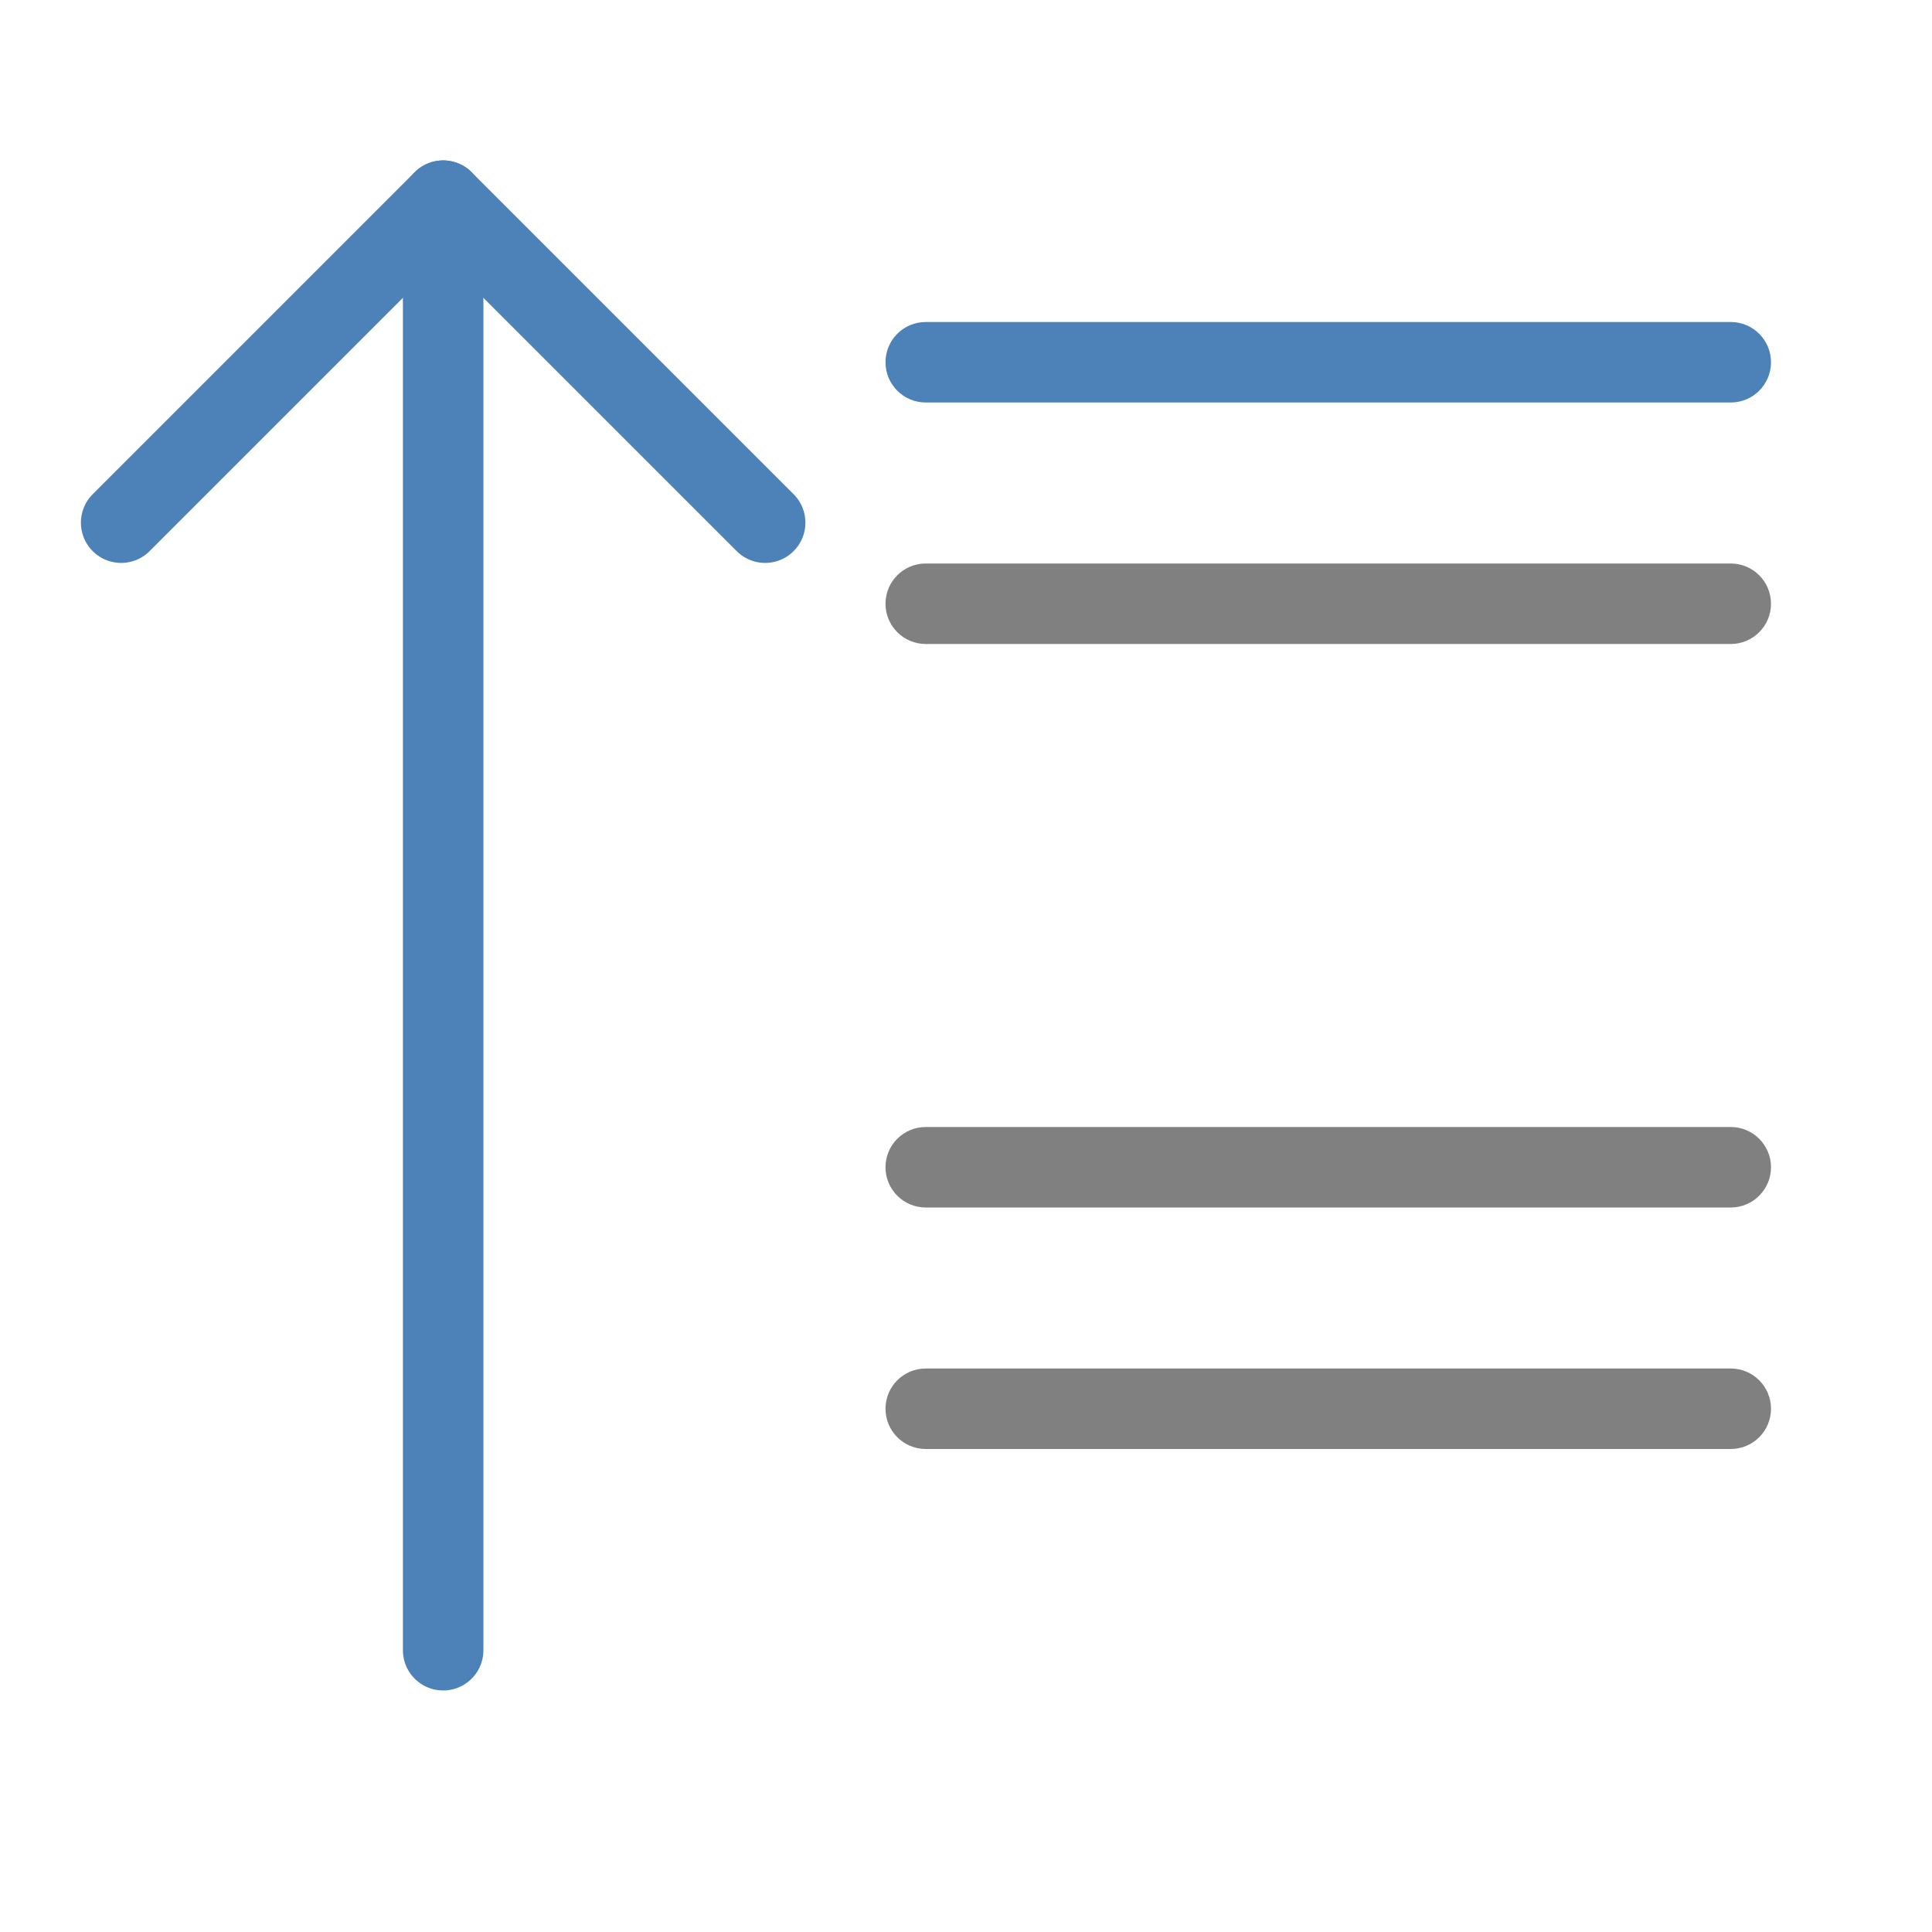
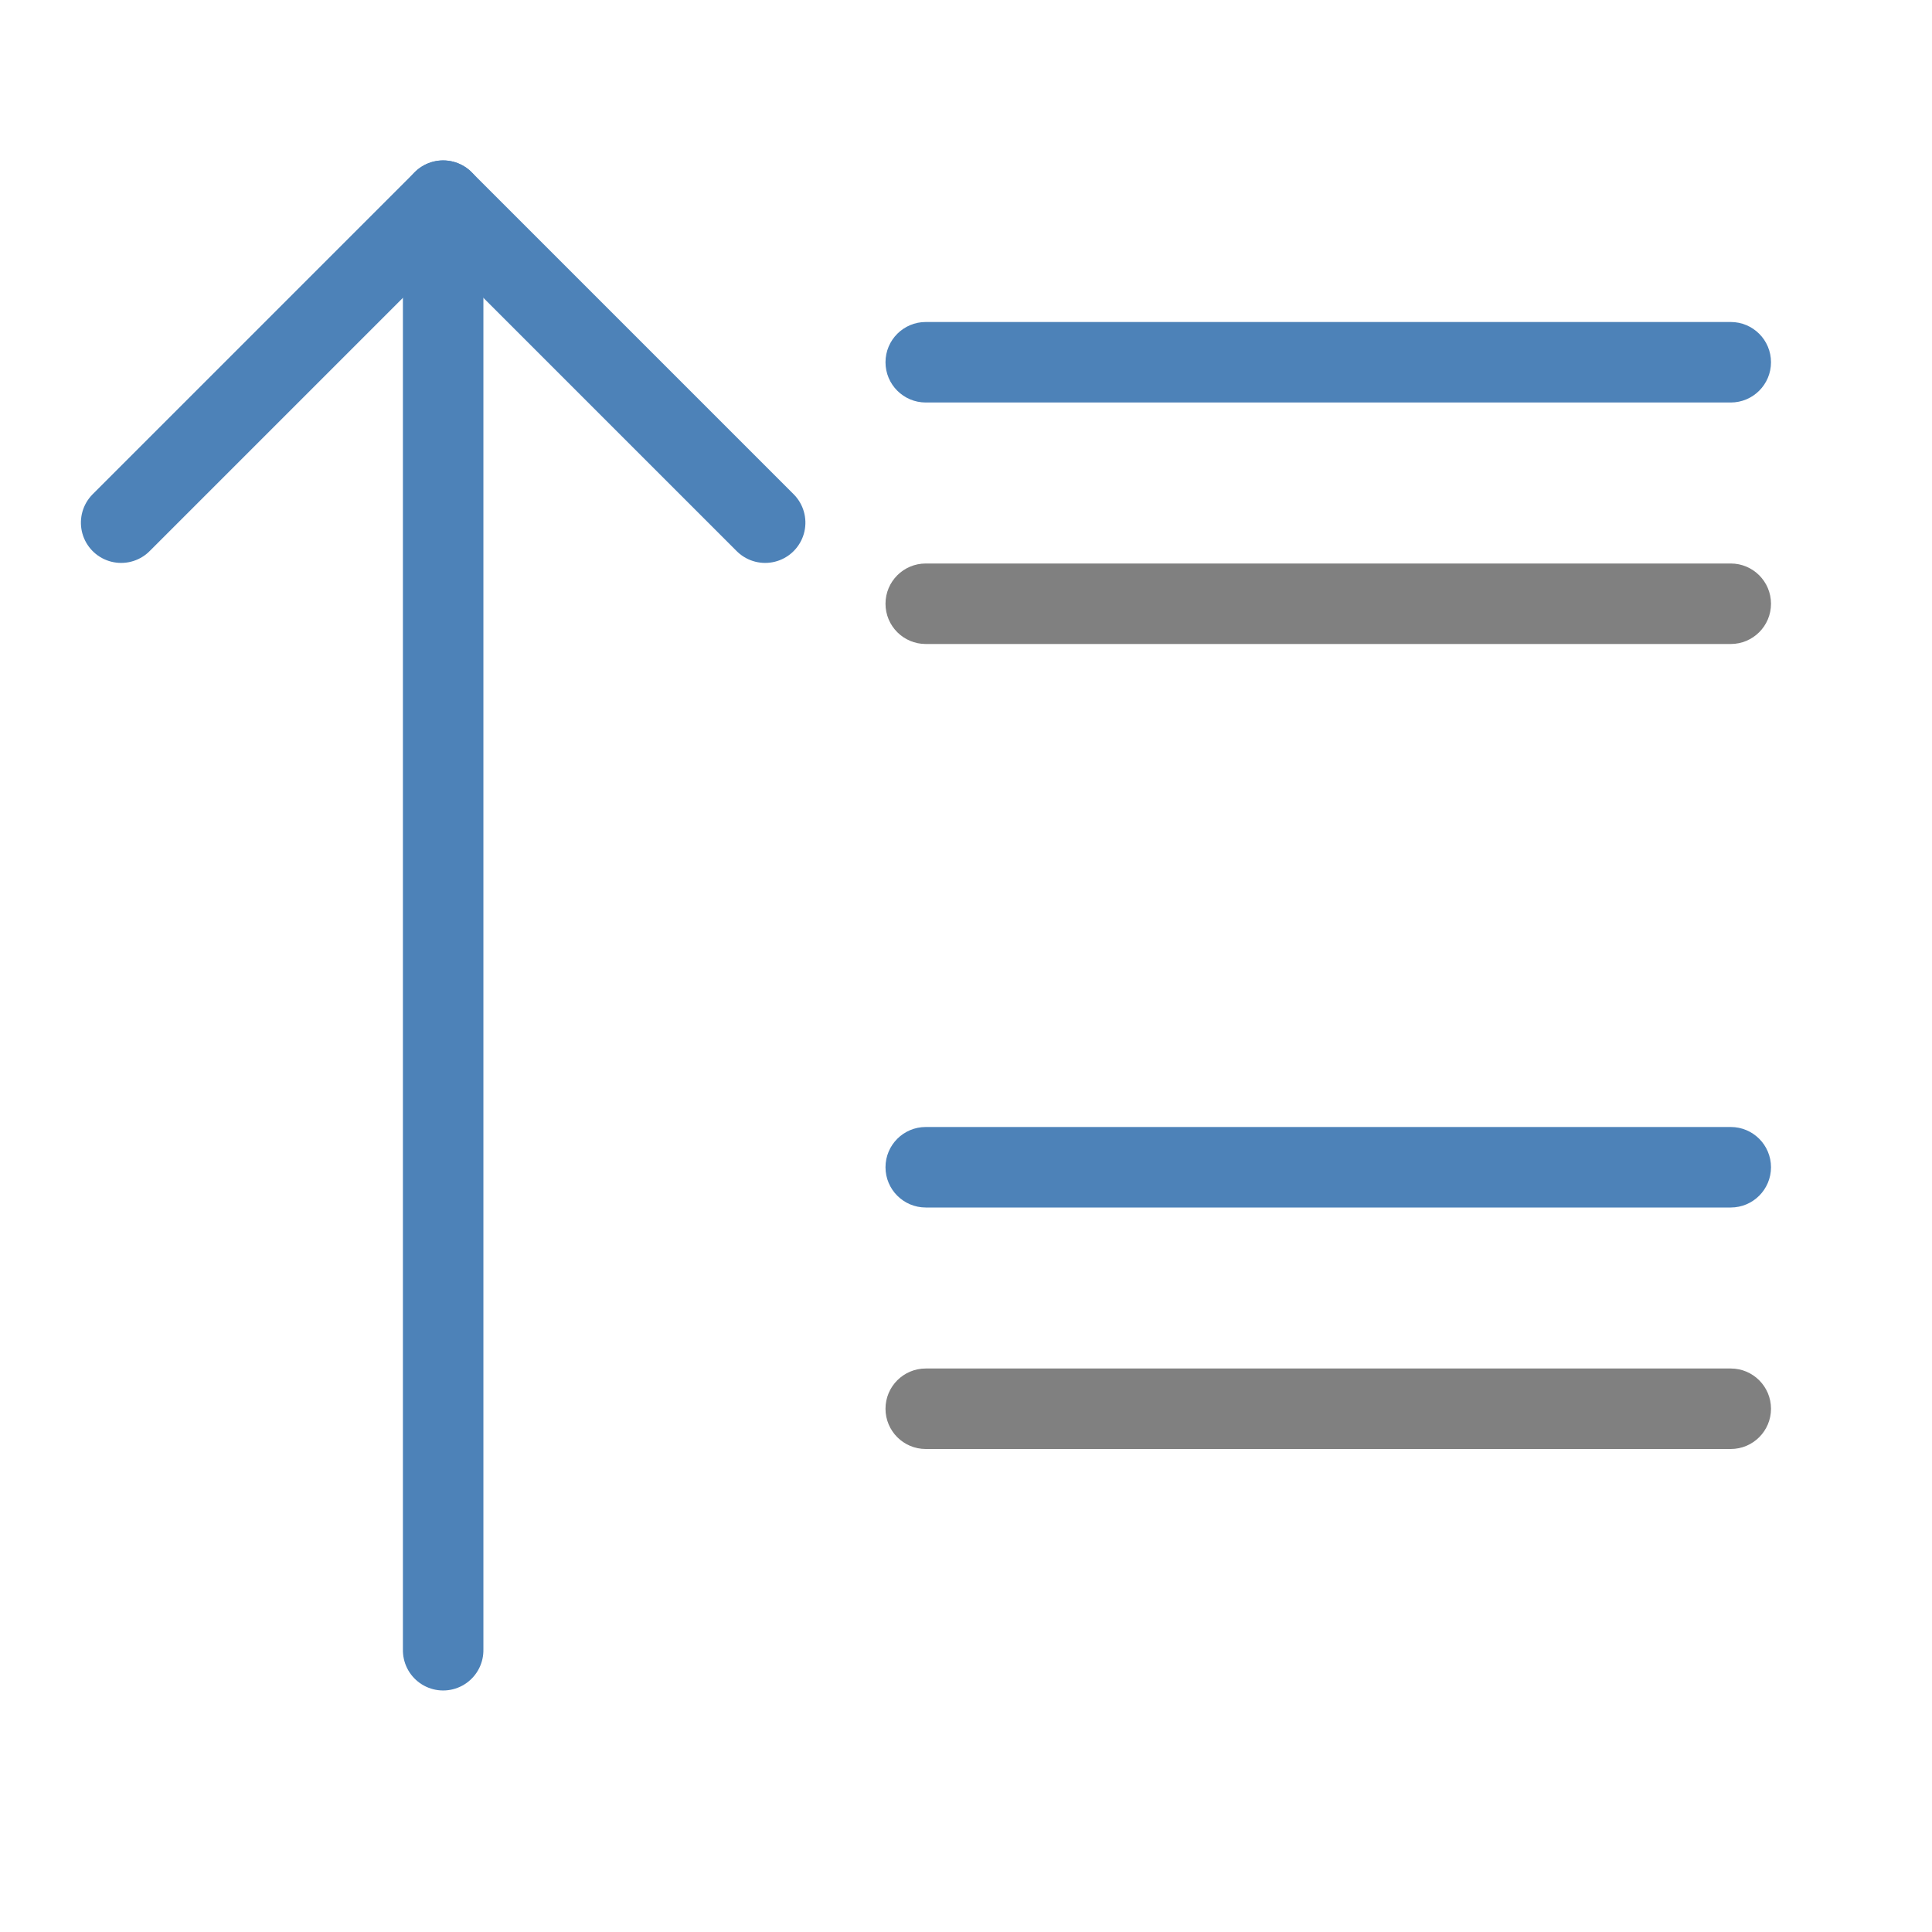
<svg xmlns="http://www.w3.org/2000/svg" viewBox="0 0 24 24">
  <g fill="none" stroke="#4d82b8" stroke-linecap="round" stroke-linejoin="round" transform="matrix(0 1 -1 0 15 -.014242)">
    <path d="m6.507 5.495-4 4 4 4" />
    <path d="m2.507 9.495h18.007" />
  </g>
  <g transform="scale(-1 1)">
-     <rect fill="#808080" height="1" ry=".5" width="11" x="-22" y="14" />
+     <rect fill="#4d82b8" height="1" ry=".5" width="11" x="-22" y="14" />
    <rect fill="#4d82b8" height="1" ry=".5" width="11" x="-22" y="4" />
    <rect fill="#808080" height="1" ry=".5" width="11" x="-22" y="7" />
    <rect fill="#808080" height="1" ry=".5" width="11" x="-22" y="17" />
  </g>
</svg>
